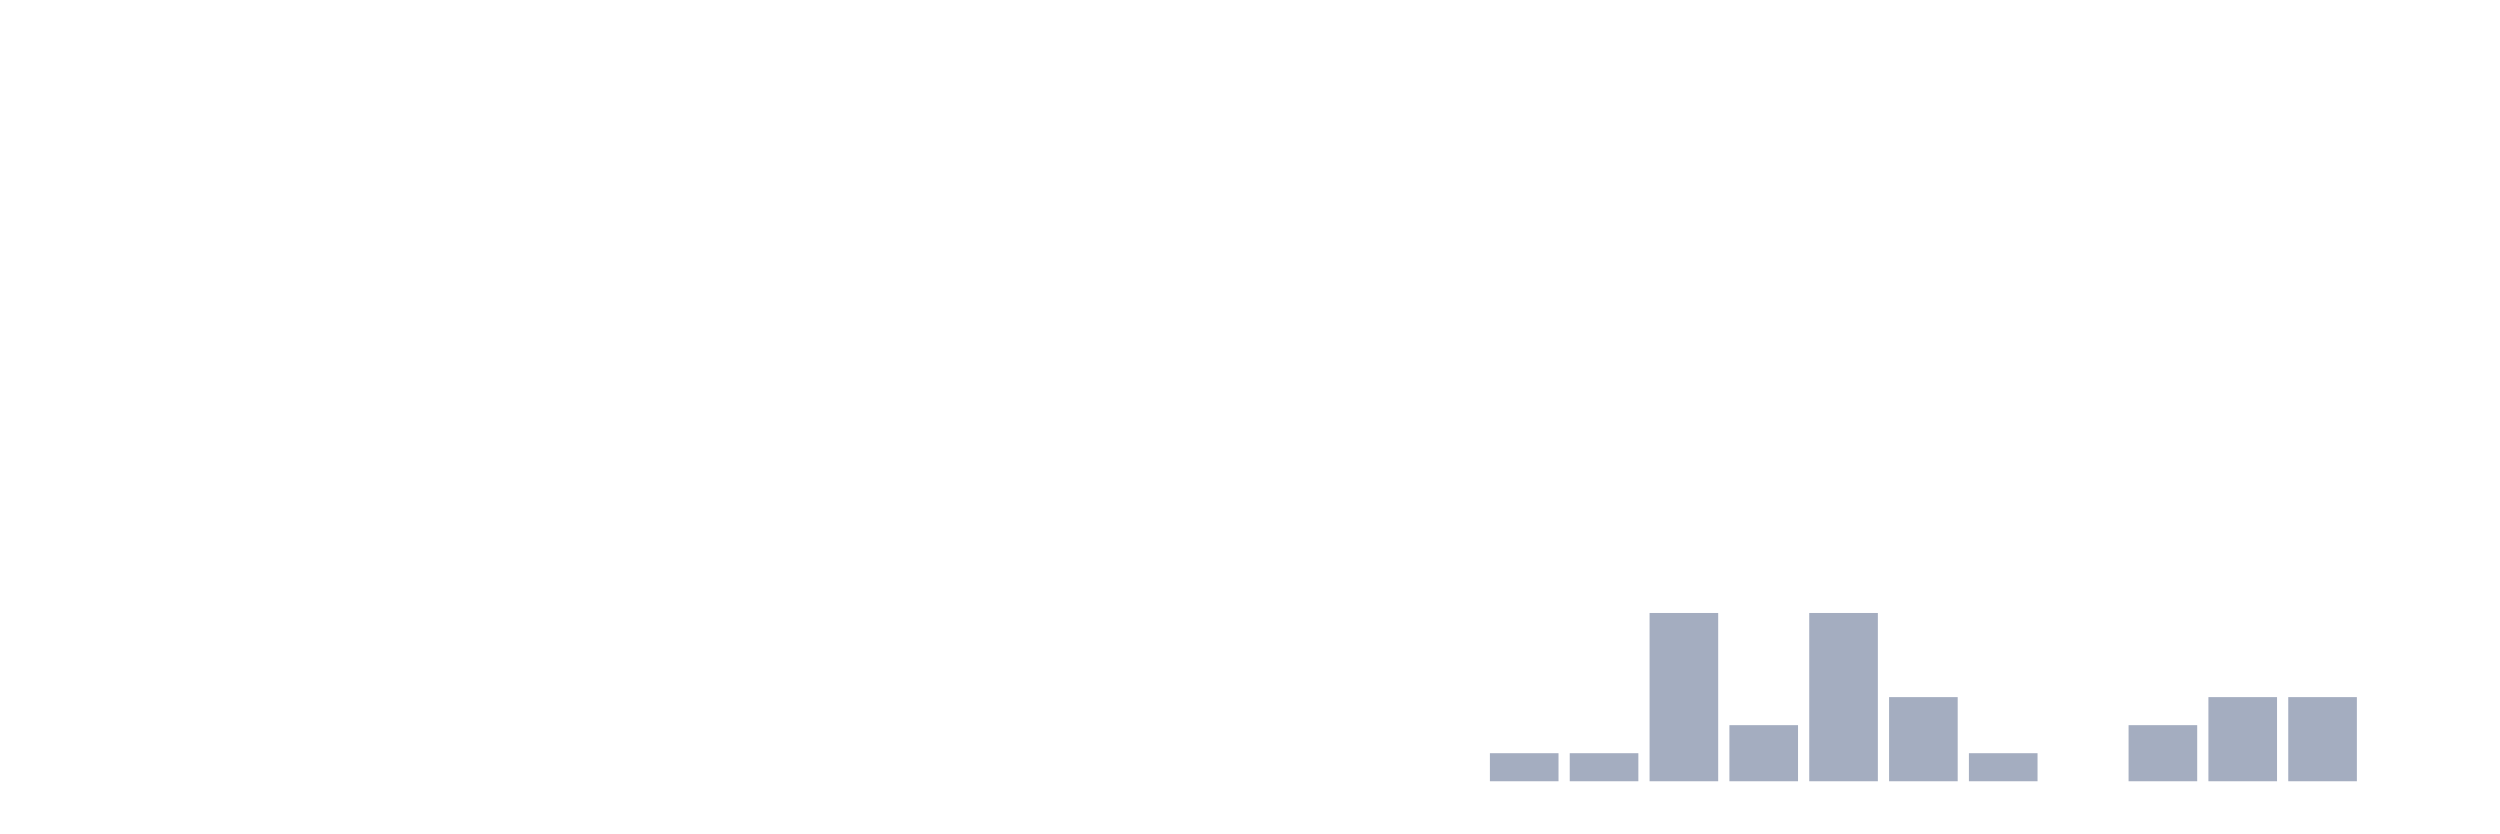
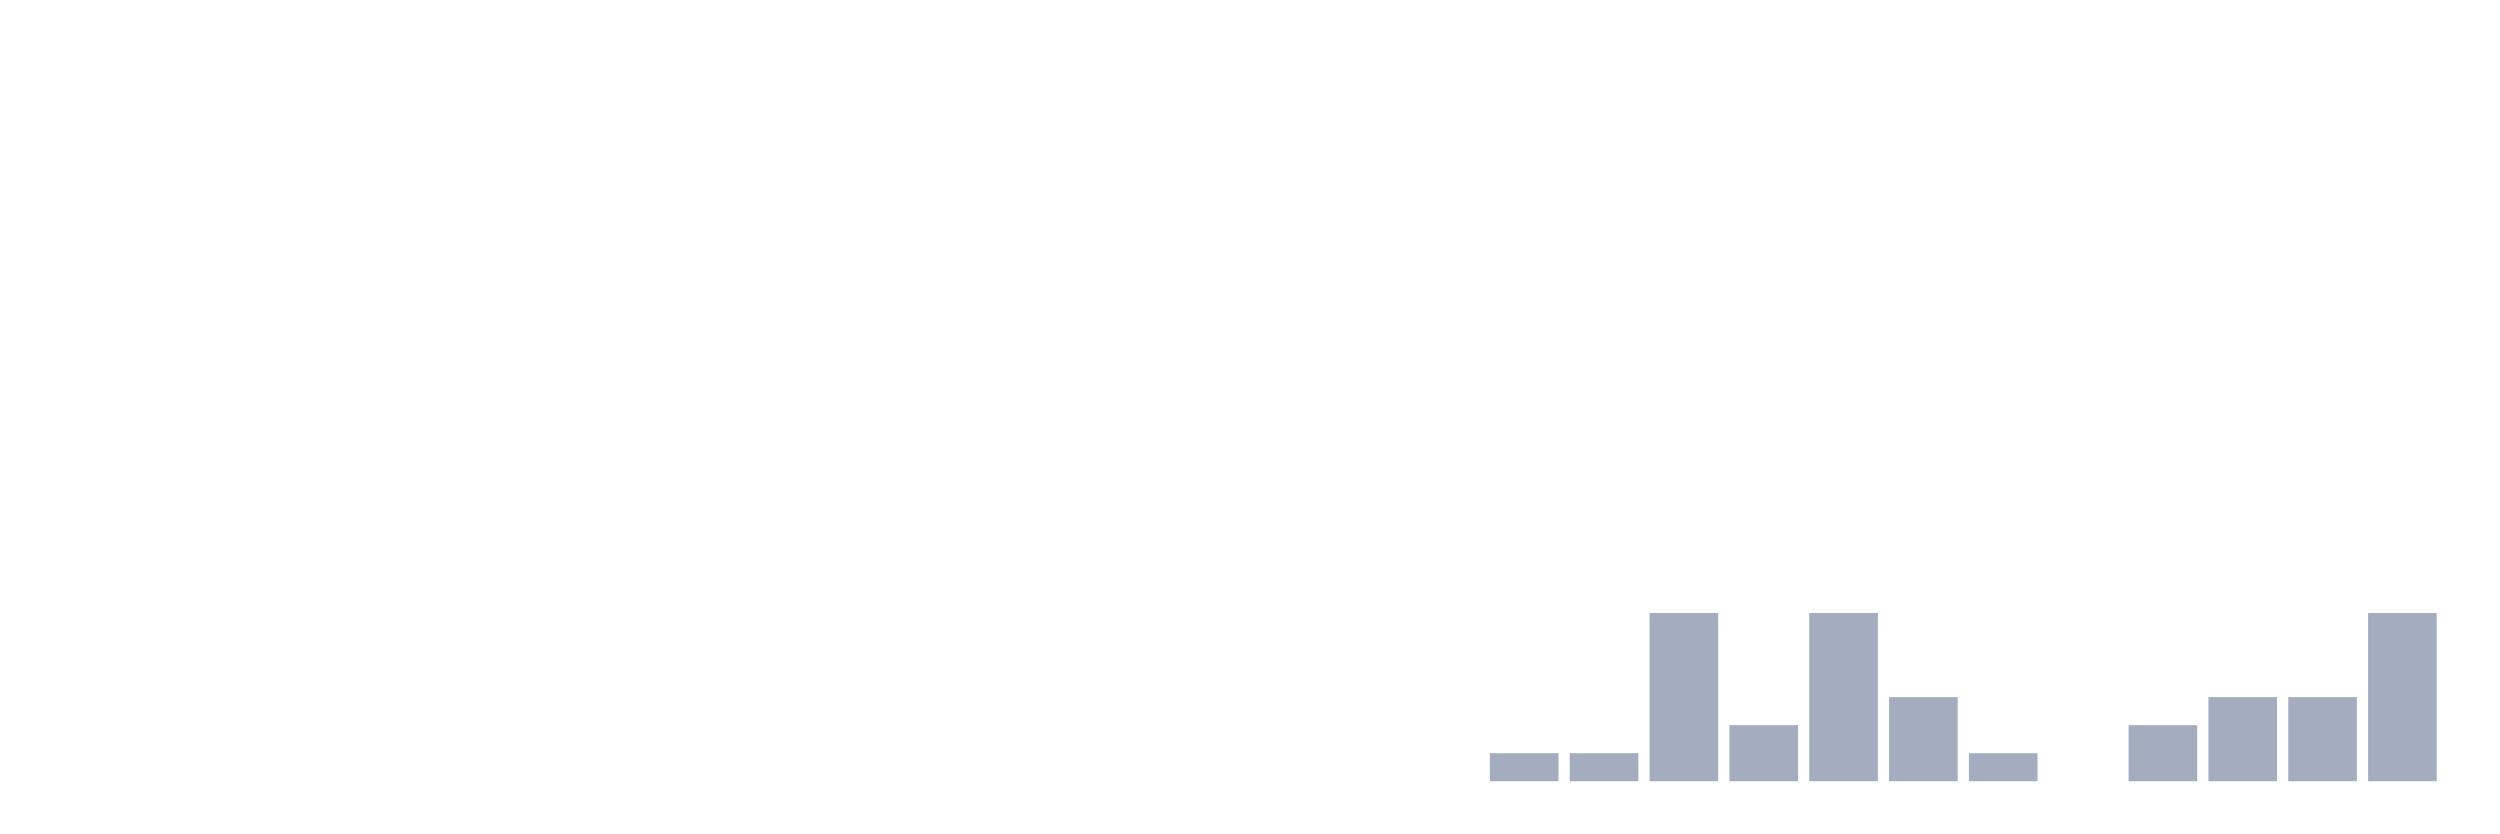
<svg xmlns="http://www.w3.org/2000/svg" viewBox="0 0 480 160">
  <g transform="translate(10,10)">
    <rect class="bar" x="0.153" width="13.175" y="140" height="0" fill="rgb(164,173,192)" />
    <rect class="bar" x="15.482" width="13.175" y="140" height="0" fill="rgb(164,173,192)" />
    <rect class="bar" x="30.81" width="13.175" y="140" height="0" fill="rgb(164,173,192)" />
    <rect class="bar" x="46.138" width="13.175" y="140" height="0" fill="rgb(164,173,192)" />
    <rect class="bar" x="61.466" width="13.175" y="140" height="0" fill="rgb(164,173,192)" />
    <rect class="bar" x="76.794" width="13.175" y="140" height="0" fill="rgb(164,173,192)" />
    <rect class="bar" x="92.123" width="13.175" y="140" height="0" fill="rgb(164,173,192)" />
    <rect class="bar" x="107.451" width="13.175" y="140" height="0" fill="rgb(164,173,192)" />
    <rect class="bar" x="122.779" width="13.175" y="140" height="0" fill="rgb(164,173,192)" />
    <rect class="bar" x="138.107" width="13.175" y="140" height="0" fill="rgb(164,173,192)" />
    <rect class="bar" x="153.436" width="13.175" y="140" height="0" fill="rgb(164,173,192)" />
    <rect class="bar" x="168.764" width="13.175" y="140" height="0" fill="rgb(164,173,192)" />
    <rect class="bar" x="184.092" width="13.175" y="140" height="0" fill="rgb(164,173,192)" />
    <rect class="bar" x="199.42" width="13.175" y="140" height="0" fill="rgb(164,173,192)" />
    <rect class="bar" x="214.748" width="13.175" y="140" height="0" fill="rgb(164,173,192)" />
    <rect class="bar" x="230.077" width="13.175" y="140" height="0" fill="rgb(164,173,192)" />
    <rect class="bar" x="245.405" width="13.175" y="140" height="0" fill="rgb(164,173,192)" />
    <rect class="bar" x="260.733" width="13.175" y="140" height="0" fill="rgb(164,173,192)" />
    <rect class="bar" x="276.061" width="13.175" y="134.615" height="5.385" fill="rgb(164,173,192)" />
    <rect class="bar" x="291.39" width="13.175" y="134.615" height="5.385" fill="rgb(164,173,192)" />
    <rect class="bar" x="306.718" width="13.175" y="107.692" height="32.308" fill="rgb(164,173,192)" />
    <rect class="bar" x="322.046" width="13.175" y="129.231" height="10.769" fill="rgb(164,173,192)" />
    <rect class="bar" x="337.374" width="13.175" y="107.692" height="32.308" fill="rgb(164,173,192)" />
    <rect class="bar" x="352.702" width="13.175" y="123.846" height="16.154" fill="rgb(164,173,192)" />
    <rect class="bar" x="368.031" width="13.175" y="134.615" height="5.385" fill="rgb(164,173,192)" />
    <rect class="bar" x="383.359" width="13.175" y="140" height="0" fill="rgb(164,173,192)" />
    <rect class="bar" x="398.687" width="13.175" y="129.231" height="10.769" fill="rgb(164,173,192)" />
    <rect class="bar" x="414.015" width="13.175" y="123.846" height="16.154" fill="rgb(164,173,192)" />
    <rect class="bar" x="429.344" width="13.175" y="123.846" height="16.154" fill="rgb(164,173,192)" />
-     <rect class="bar" x="444.672" width="13.175" y="140" height="0" fill="rgb(164,173,192)" />
+     <rect class="bar" x="444.672" width="13.175" y="107.692" height="32.308" fill="rgb(164,173,192)" />
  </g>
</svg>
